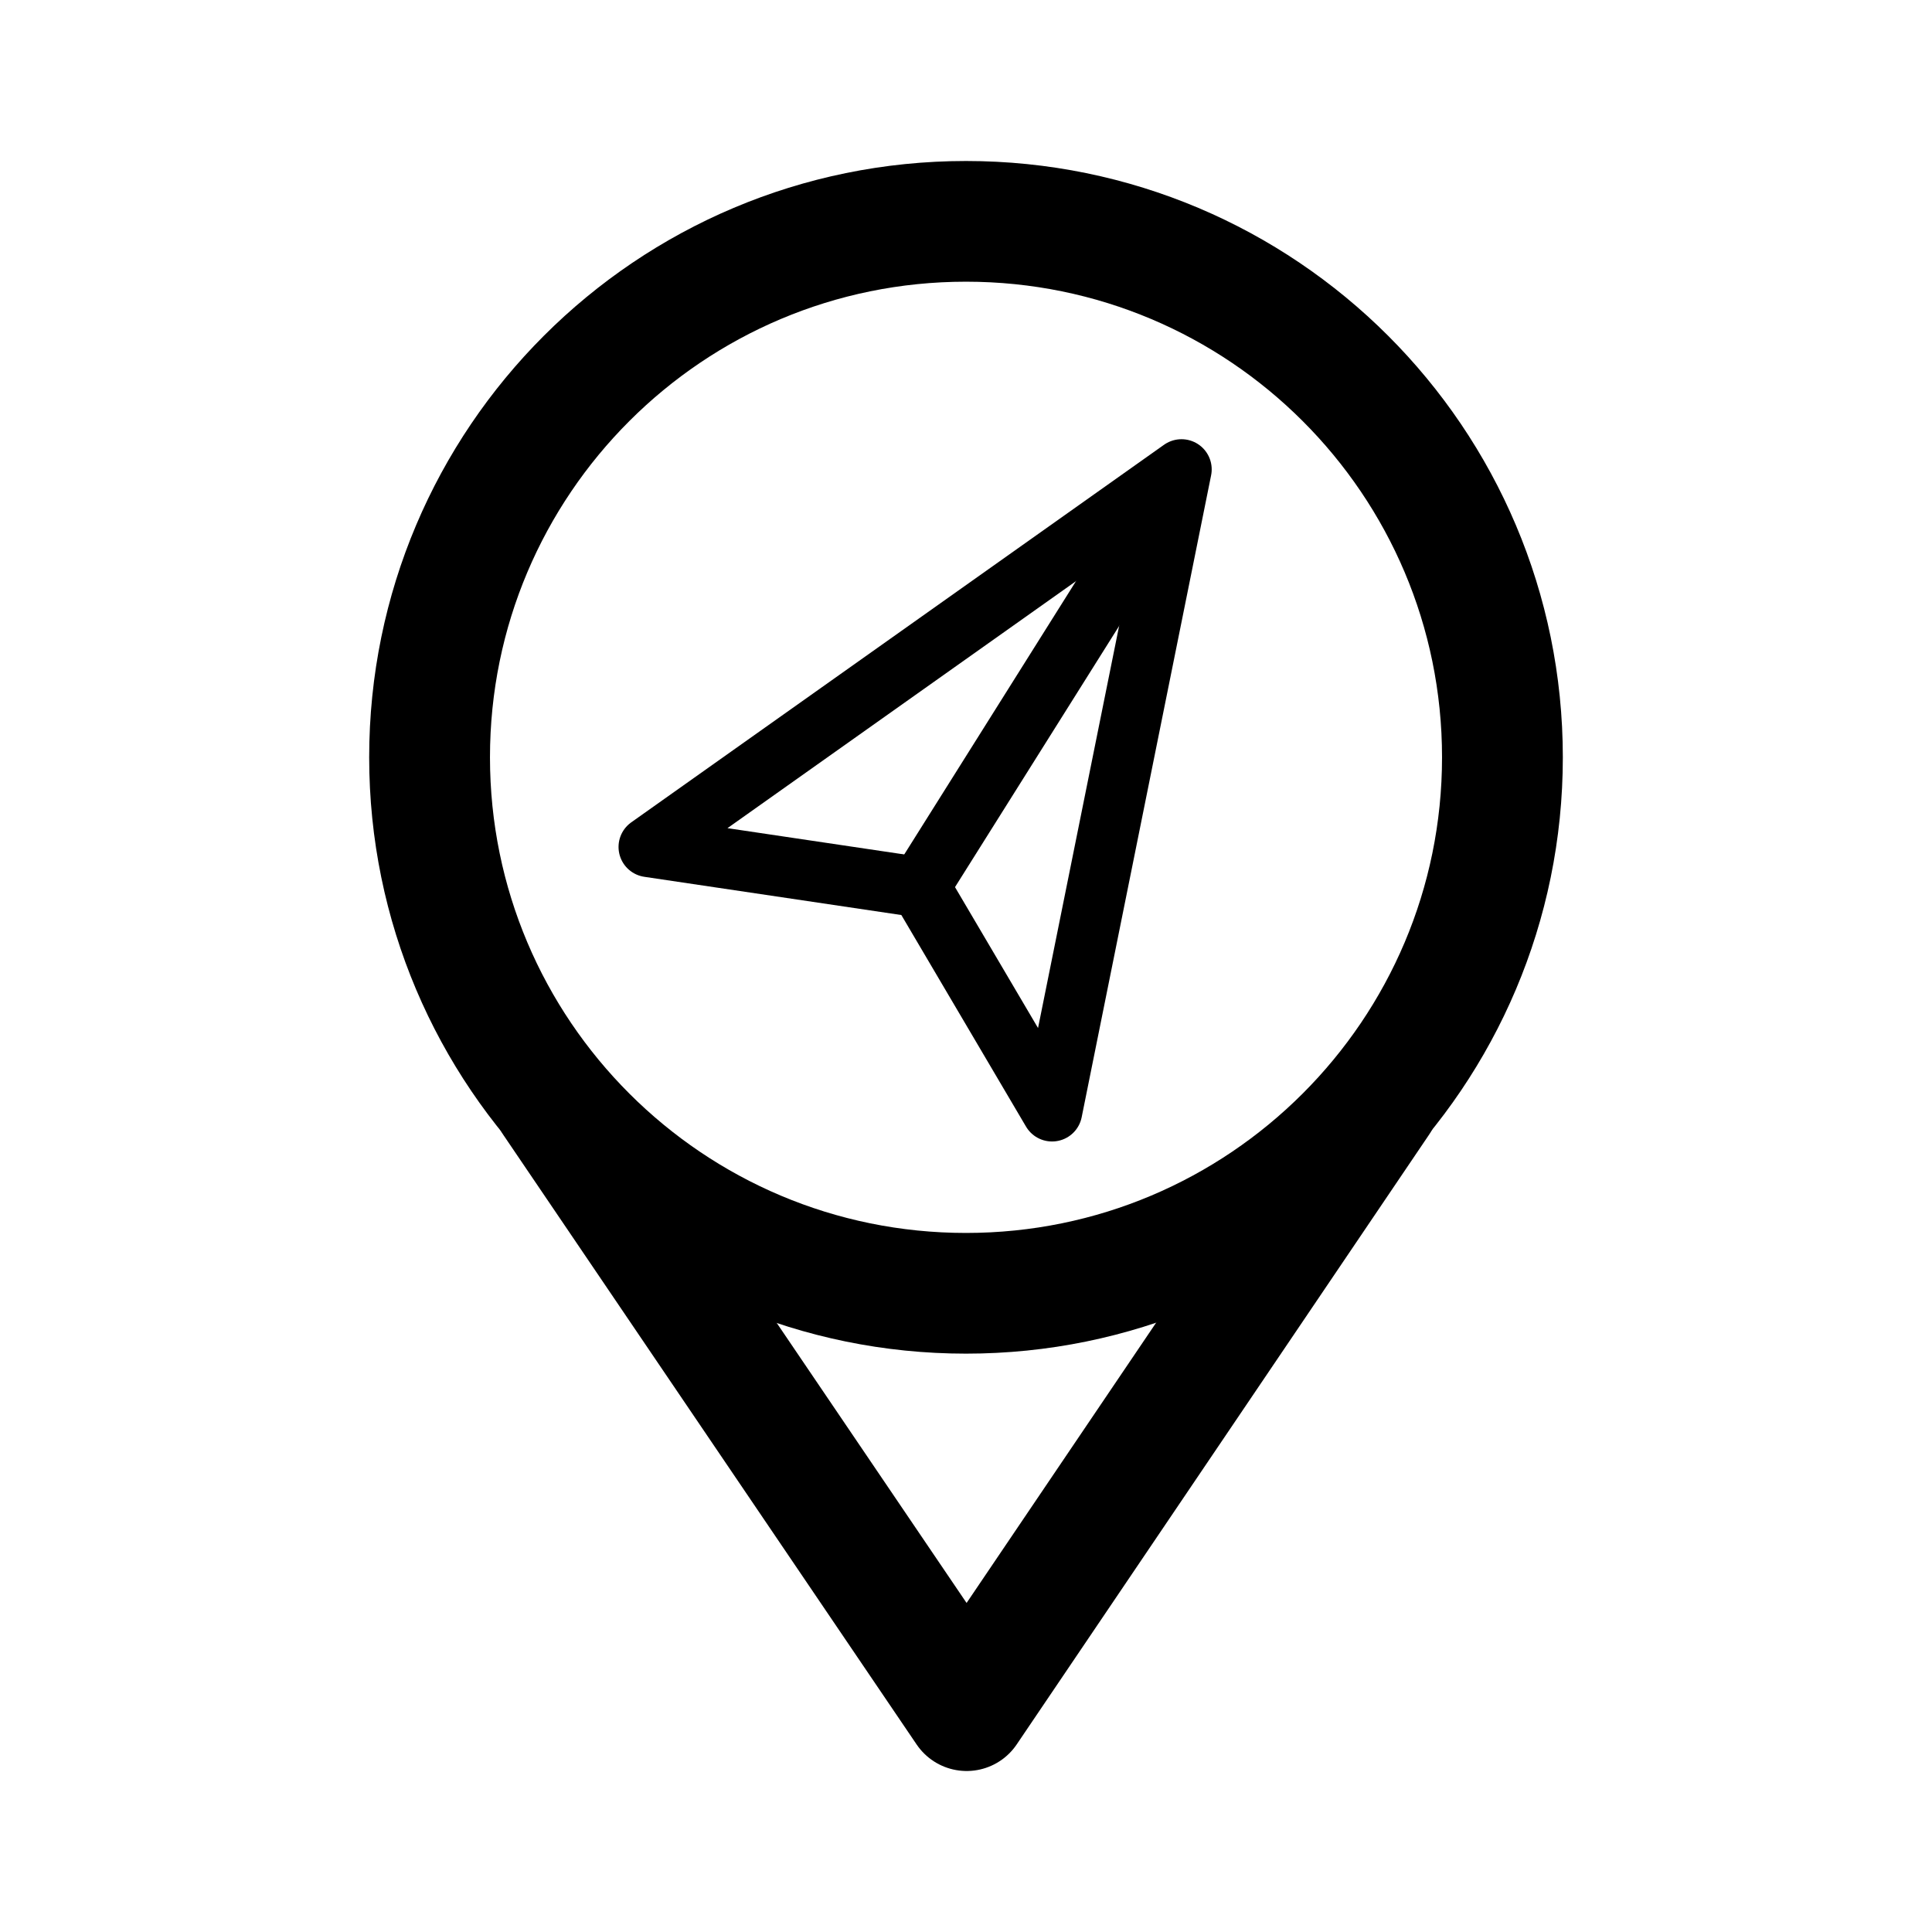
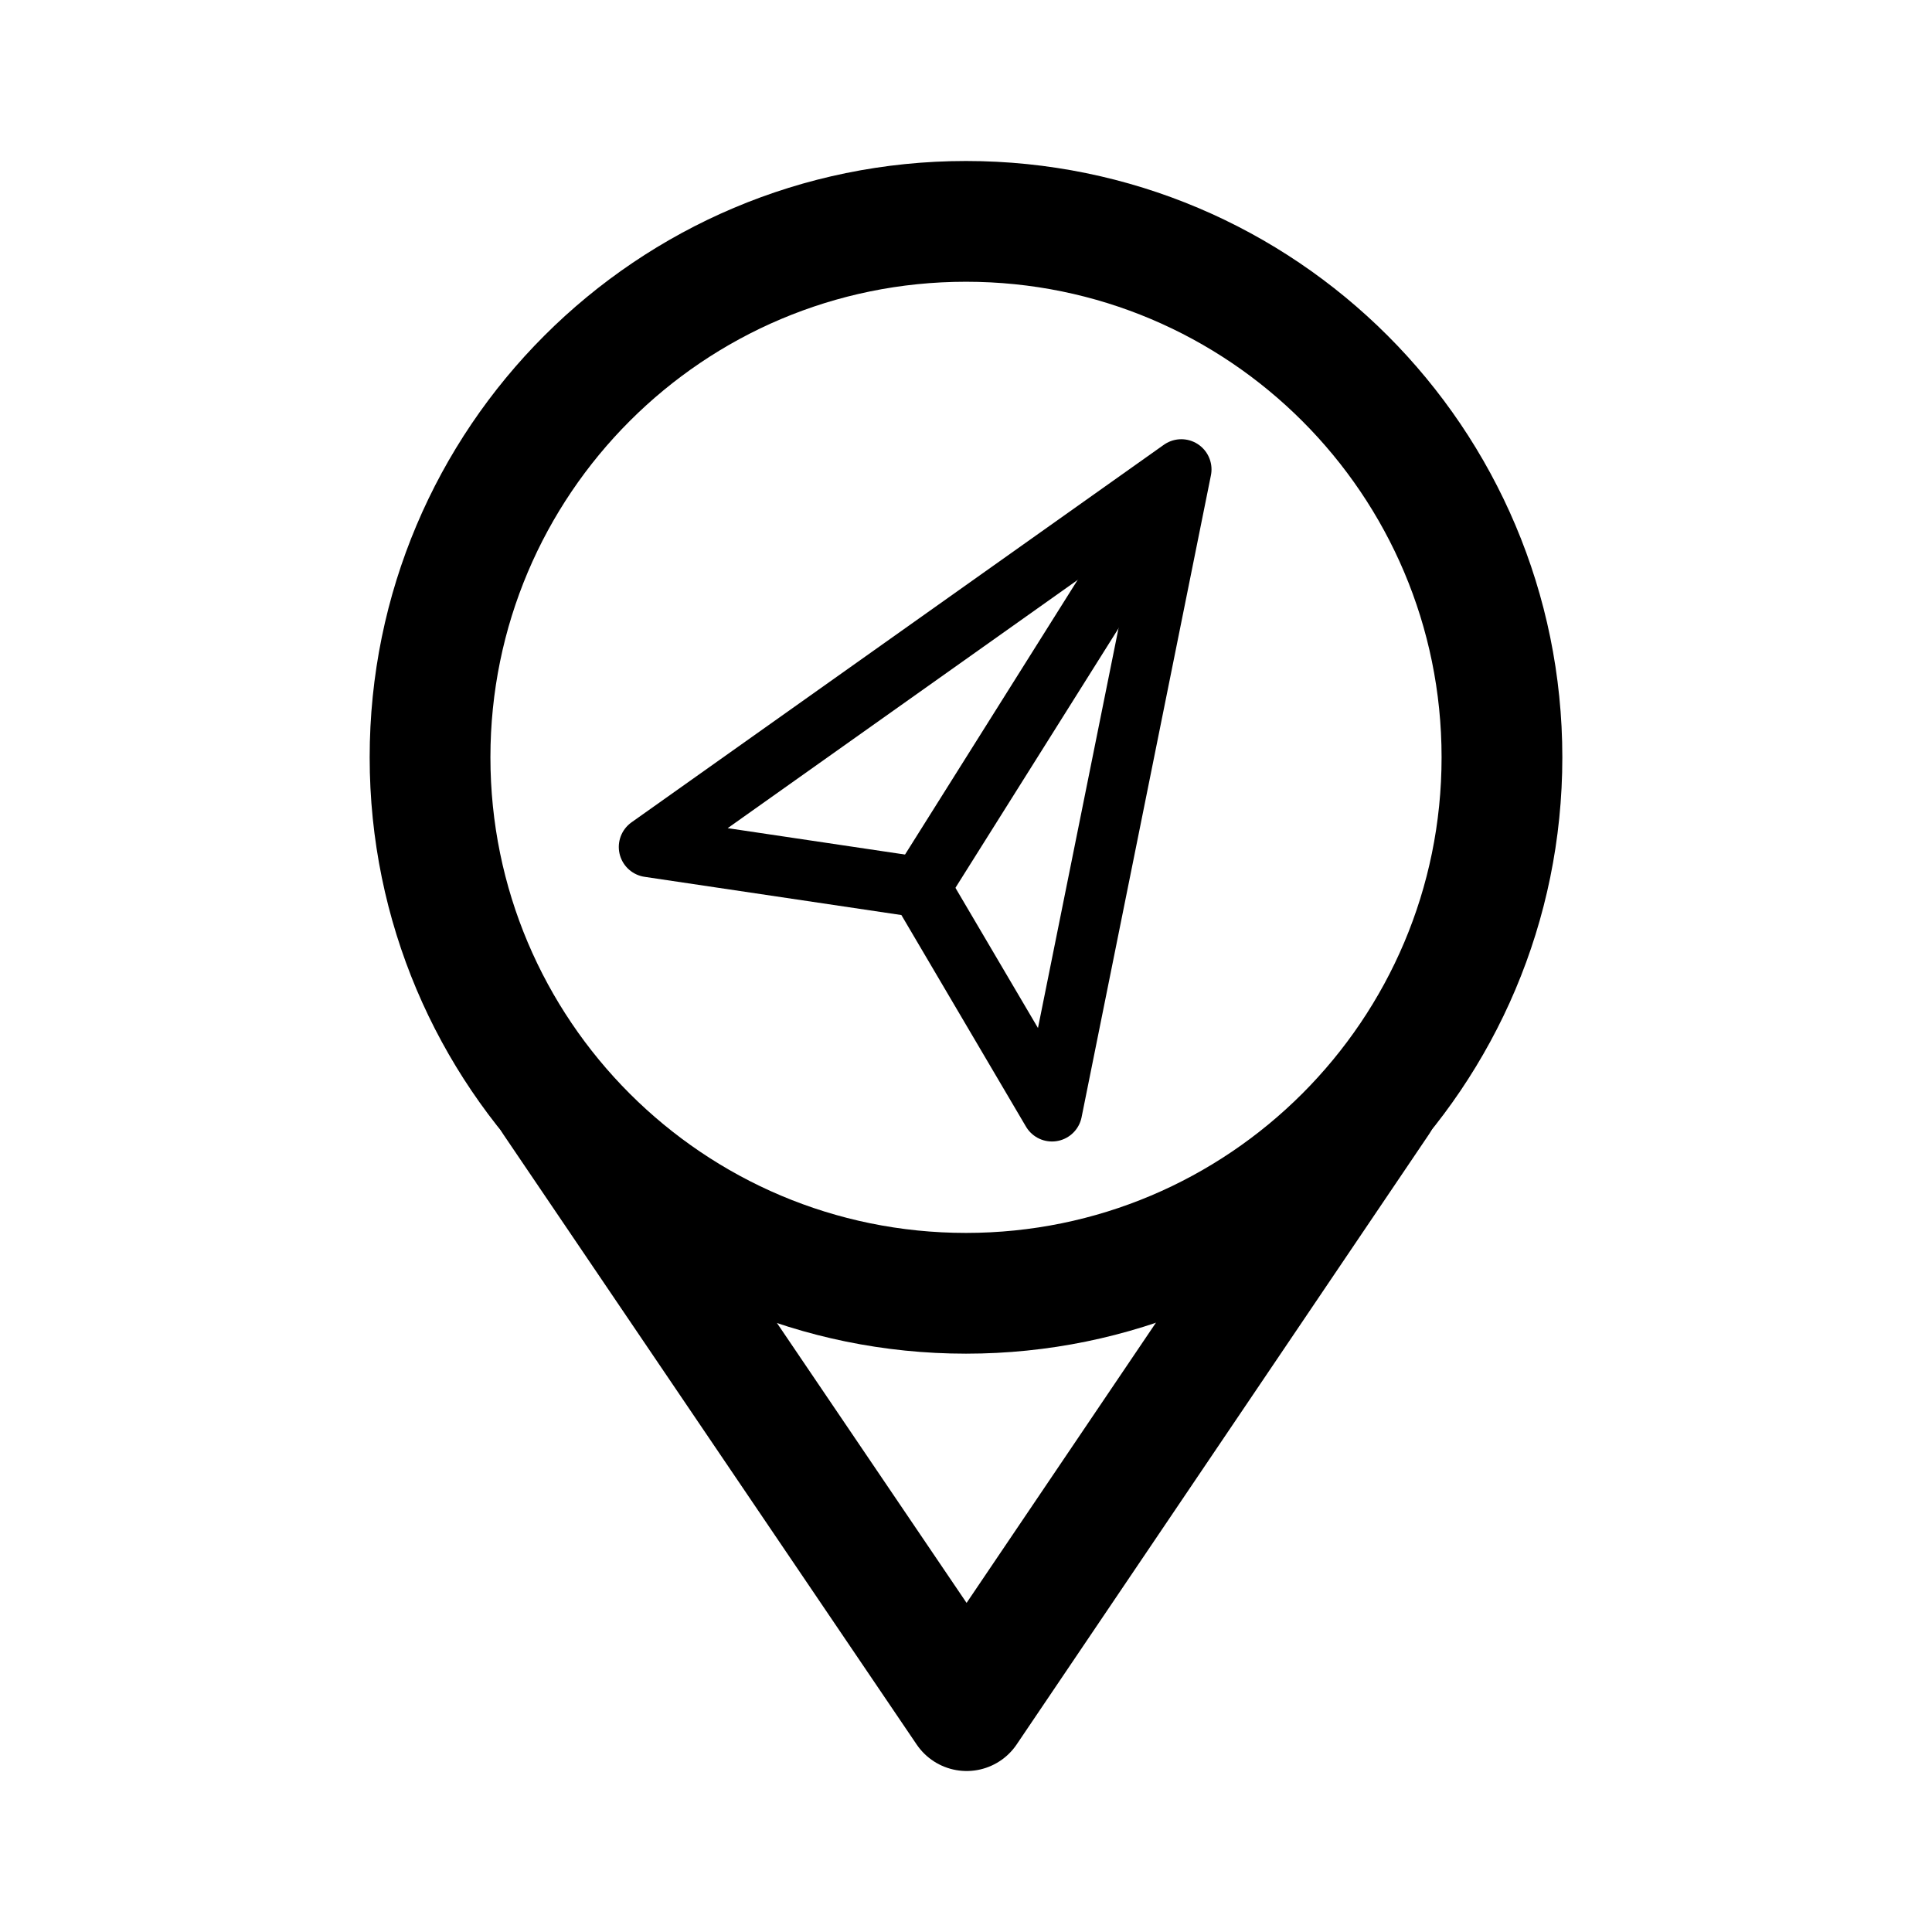
<svg xmlns="http://www.w3.org/2000/svg" viewBox="0 0 192 192">
-   <g fill="none" stroke="#000" stroke-linecap="round" stroke-linejoin="round" stroke-miterlimit="6" stroke-width=".971" transform="matrix(1.029836 0 0 1.028967 -2.8 -.497)">
-     <path stroke-width="5.829" d="M116.733 45.817 65.322 82.283l26.183 3.897 12.737 21.634Z" />
-     <circle cx="95.938" cy="73.626" r="51.765" stroke-width="11.657" />
-     <path stroke-width="11.657" d="M56.1 106.8 96 165.7l39.8-58.9" />
-   </g>
-   <path fill="none" stroke="#000" stroke-linecap="round" stroke-linejoin="round" stroke-miterlimit="6" stroke-width="6" d="m92.026 87.109 24.148-38.425" />
+   <path fill="none" stroke="#000" stroke-linecap="round" stroke-linejoin="round" stroke-miterlimit="6" stroke-width="6" d="M117.398 46.649 64.495 84.17l26.943 4.01 13.107 22.26Z" />
+   <circle cx="96" cy="75.263" r="53.263" fill="none" stroke="#000" stroke-linecap="round" stroke-linejoin="round" stroke-miterlimit="6" stroke-width="12" />
+   <path fill="none" stroke="#000" stroke-linecap="round" stroke-linejoin="round" stroke-miterlimit="6" stroke-width="12" d="m55.006 109.396 41.058 60.605 40.954-60.604" />
+   <path fill="none" stroke="#000" stroke-linecap="round" stroke-linejoin="round" stroke-miterlimit="6" stroke-width="6" d="m91.438 88.18 24.849-39.537" />
</svg>
